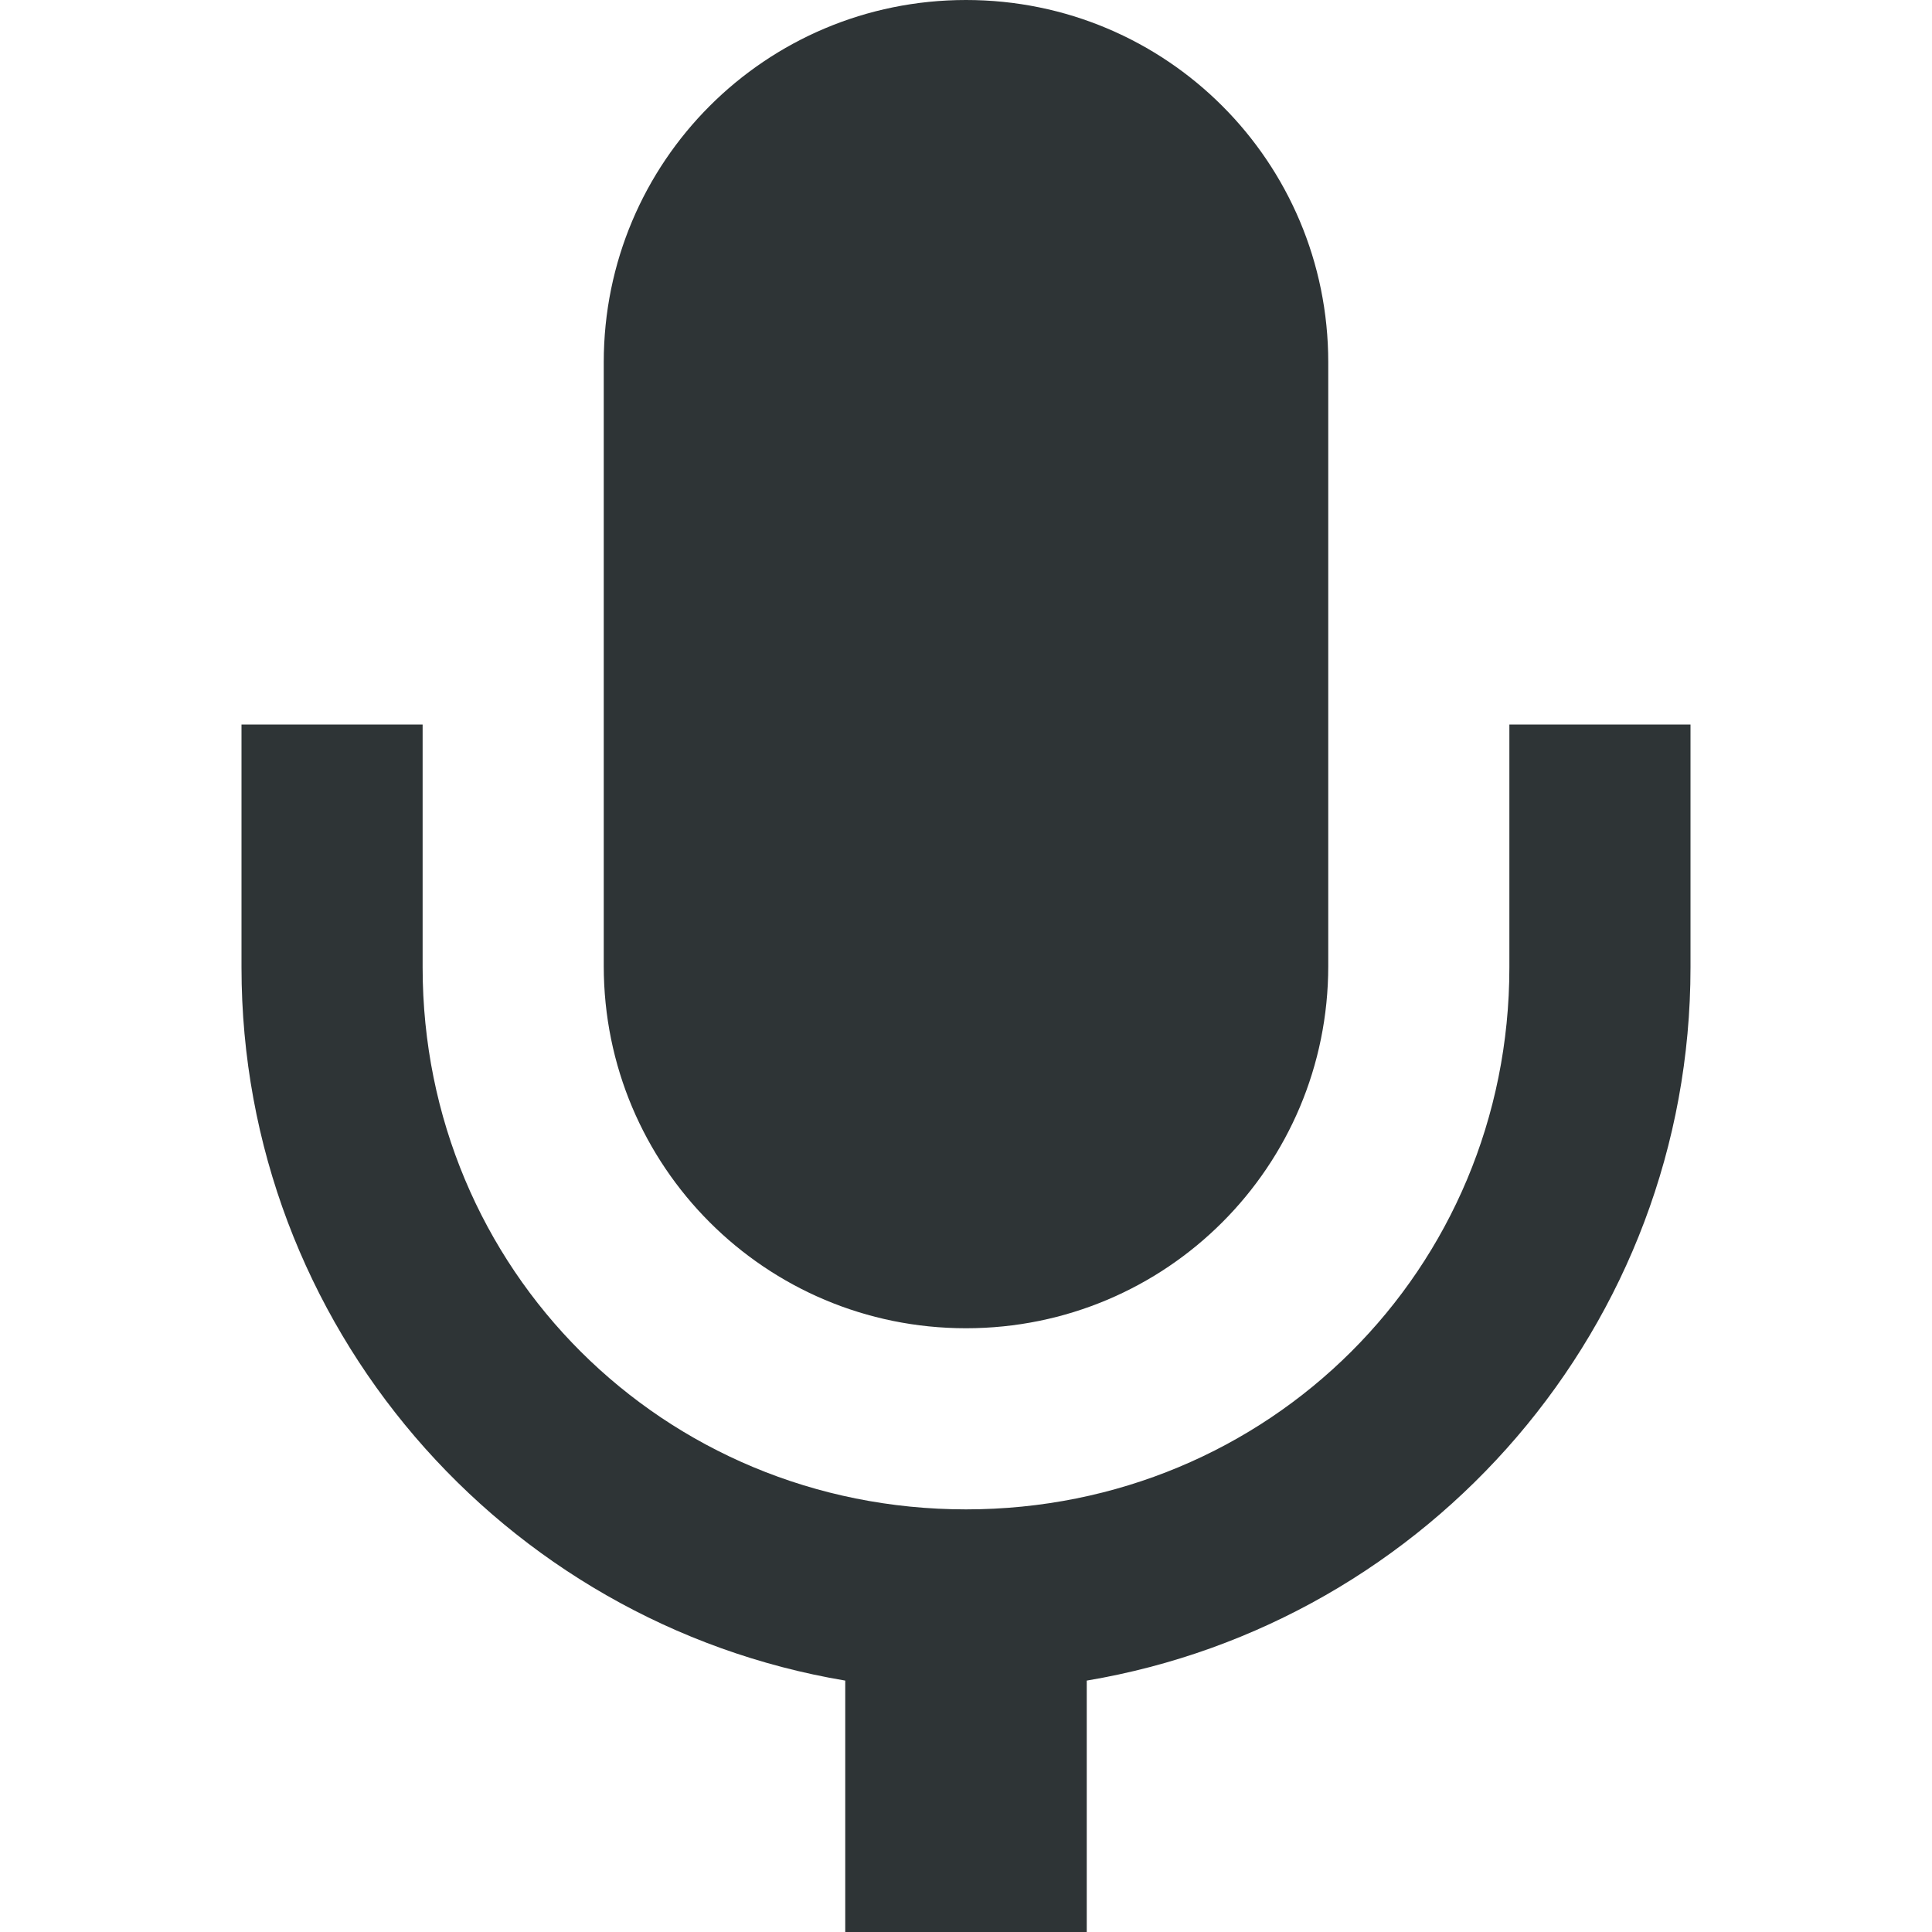
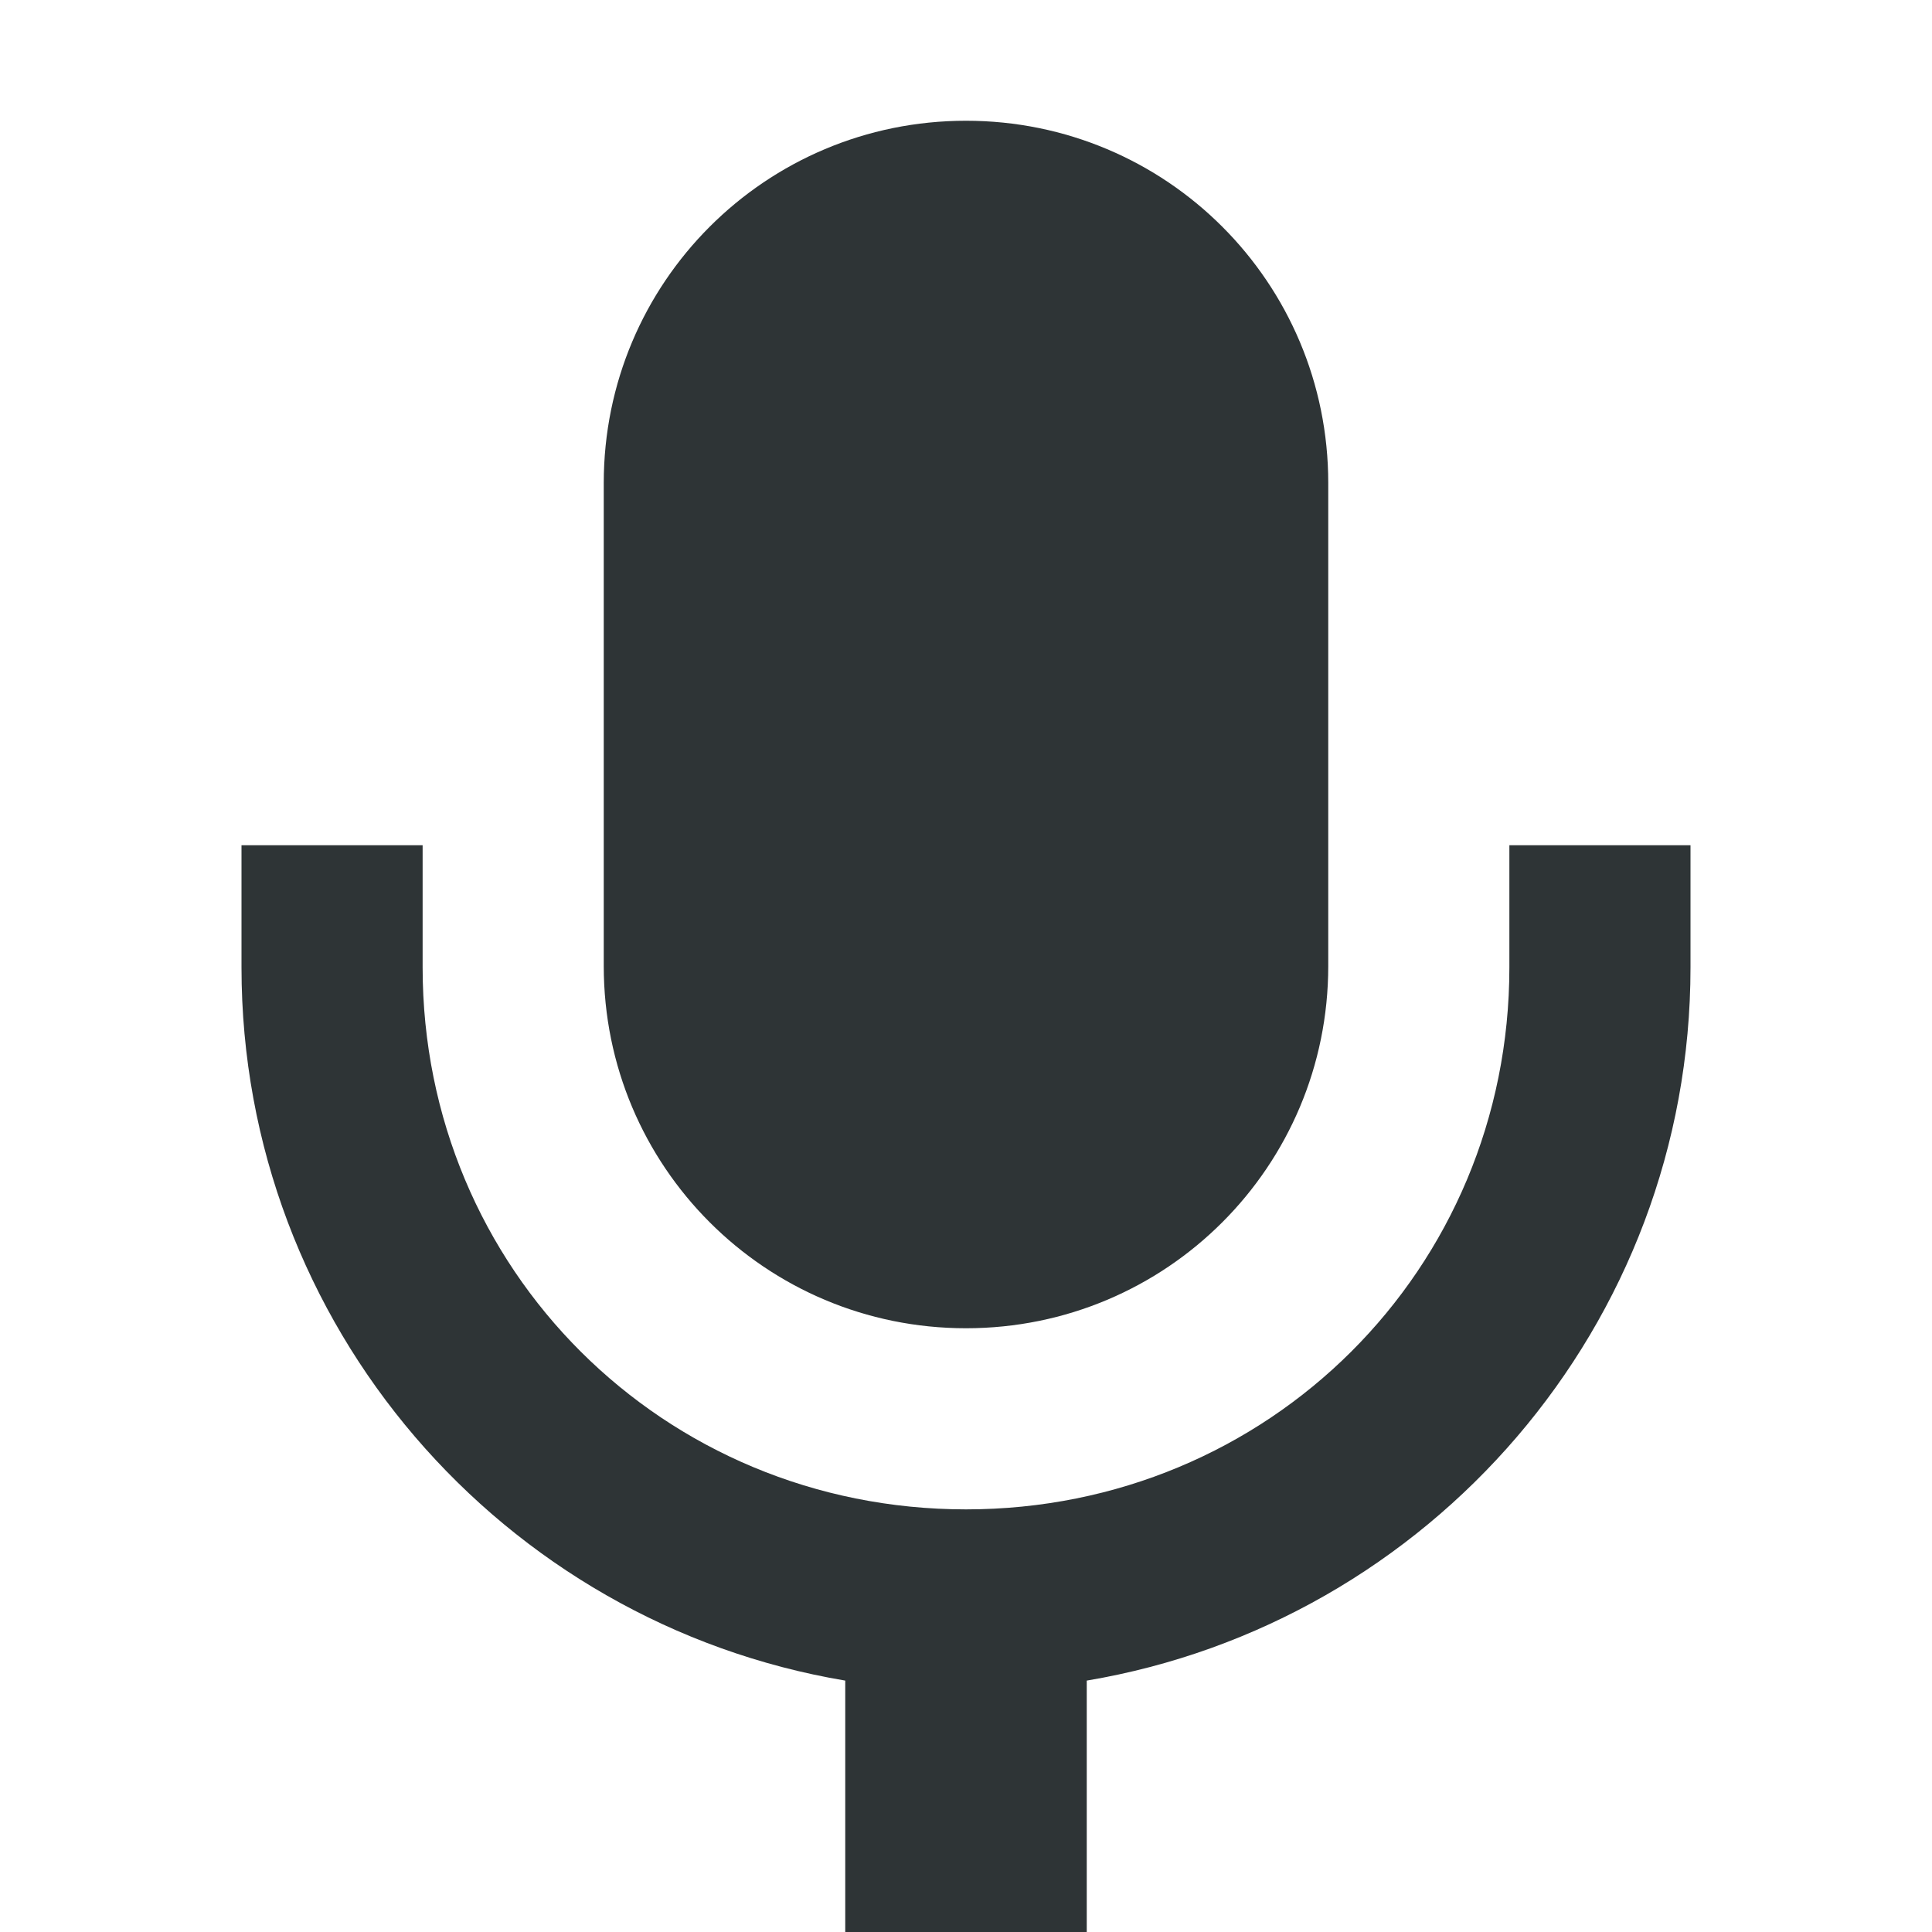
<svg xmlns="http://www.w3.org/2000/svg" height="16px" viewBox="0 0 16 16" width="16px">
-   <path d="m 8 0 c -1.66 0 -3 1.34 -3 3 v 5 c 0 1.66 1.34 3 3 3 s 3 -1.34 3 -3 v -5 c 0 -1.66 -1.34 -3 -3 -3 z m -6 6 v 2.012 c 0 2.965 2.164 5.43 5 5.906 v 2.082 h 2 v -2.082 c 2.836 -0.477 5 -2.941 5 -5.906 v -2.012 h -1.5 v 2.012 c 0 2.5 -1.992 4.488 -4.5 4.488 s -4.5 -1.988 -4.5 -4.488 v -2.012 z m 0 0" fill="#2e3436" />
+   <path d="m 8 1 c -1.66 0 -3 1.34 -3 3 v 4 c 0 1.66 1.34 3 3 3 s 3 -1.34 3 -3 v -4 c 0 -1.66 -1.34 -3 -3 -3 z m -6 6 v 1.012 c 0 2.965 2.164 5.43 5 5.906 v 2.082 h 2 v -2.082 c 2.836 -0.477 5 -2.941 5 -5.906 v -1.012 h -1.5 v 1.012 c 0 2.5 -1.992 4.488 -4.5 4.488 s -4.5 -1.988 -4.5 -4.488 v -1.012 z m 0 0" fill="#2e3436" />
</svg>
